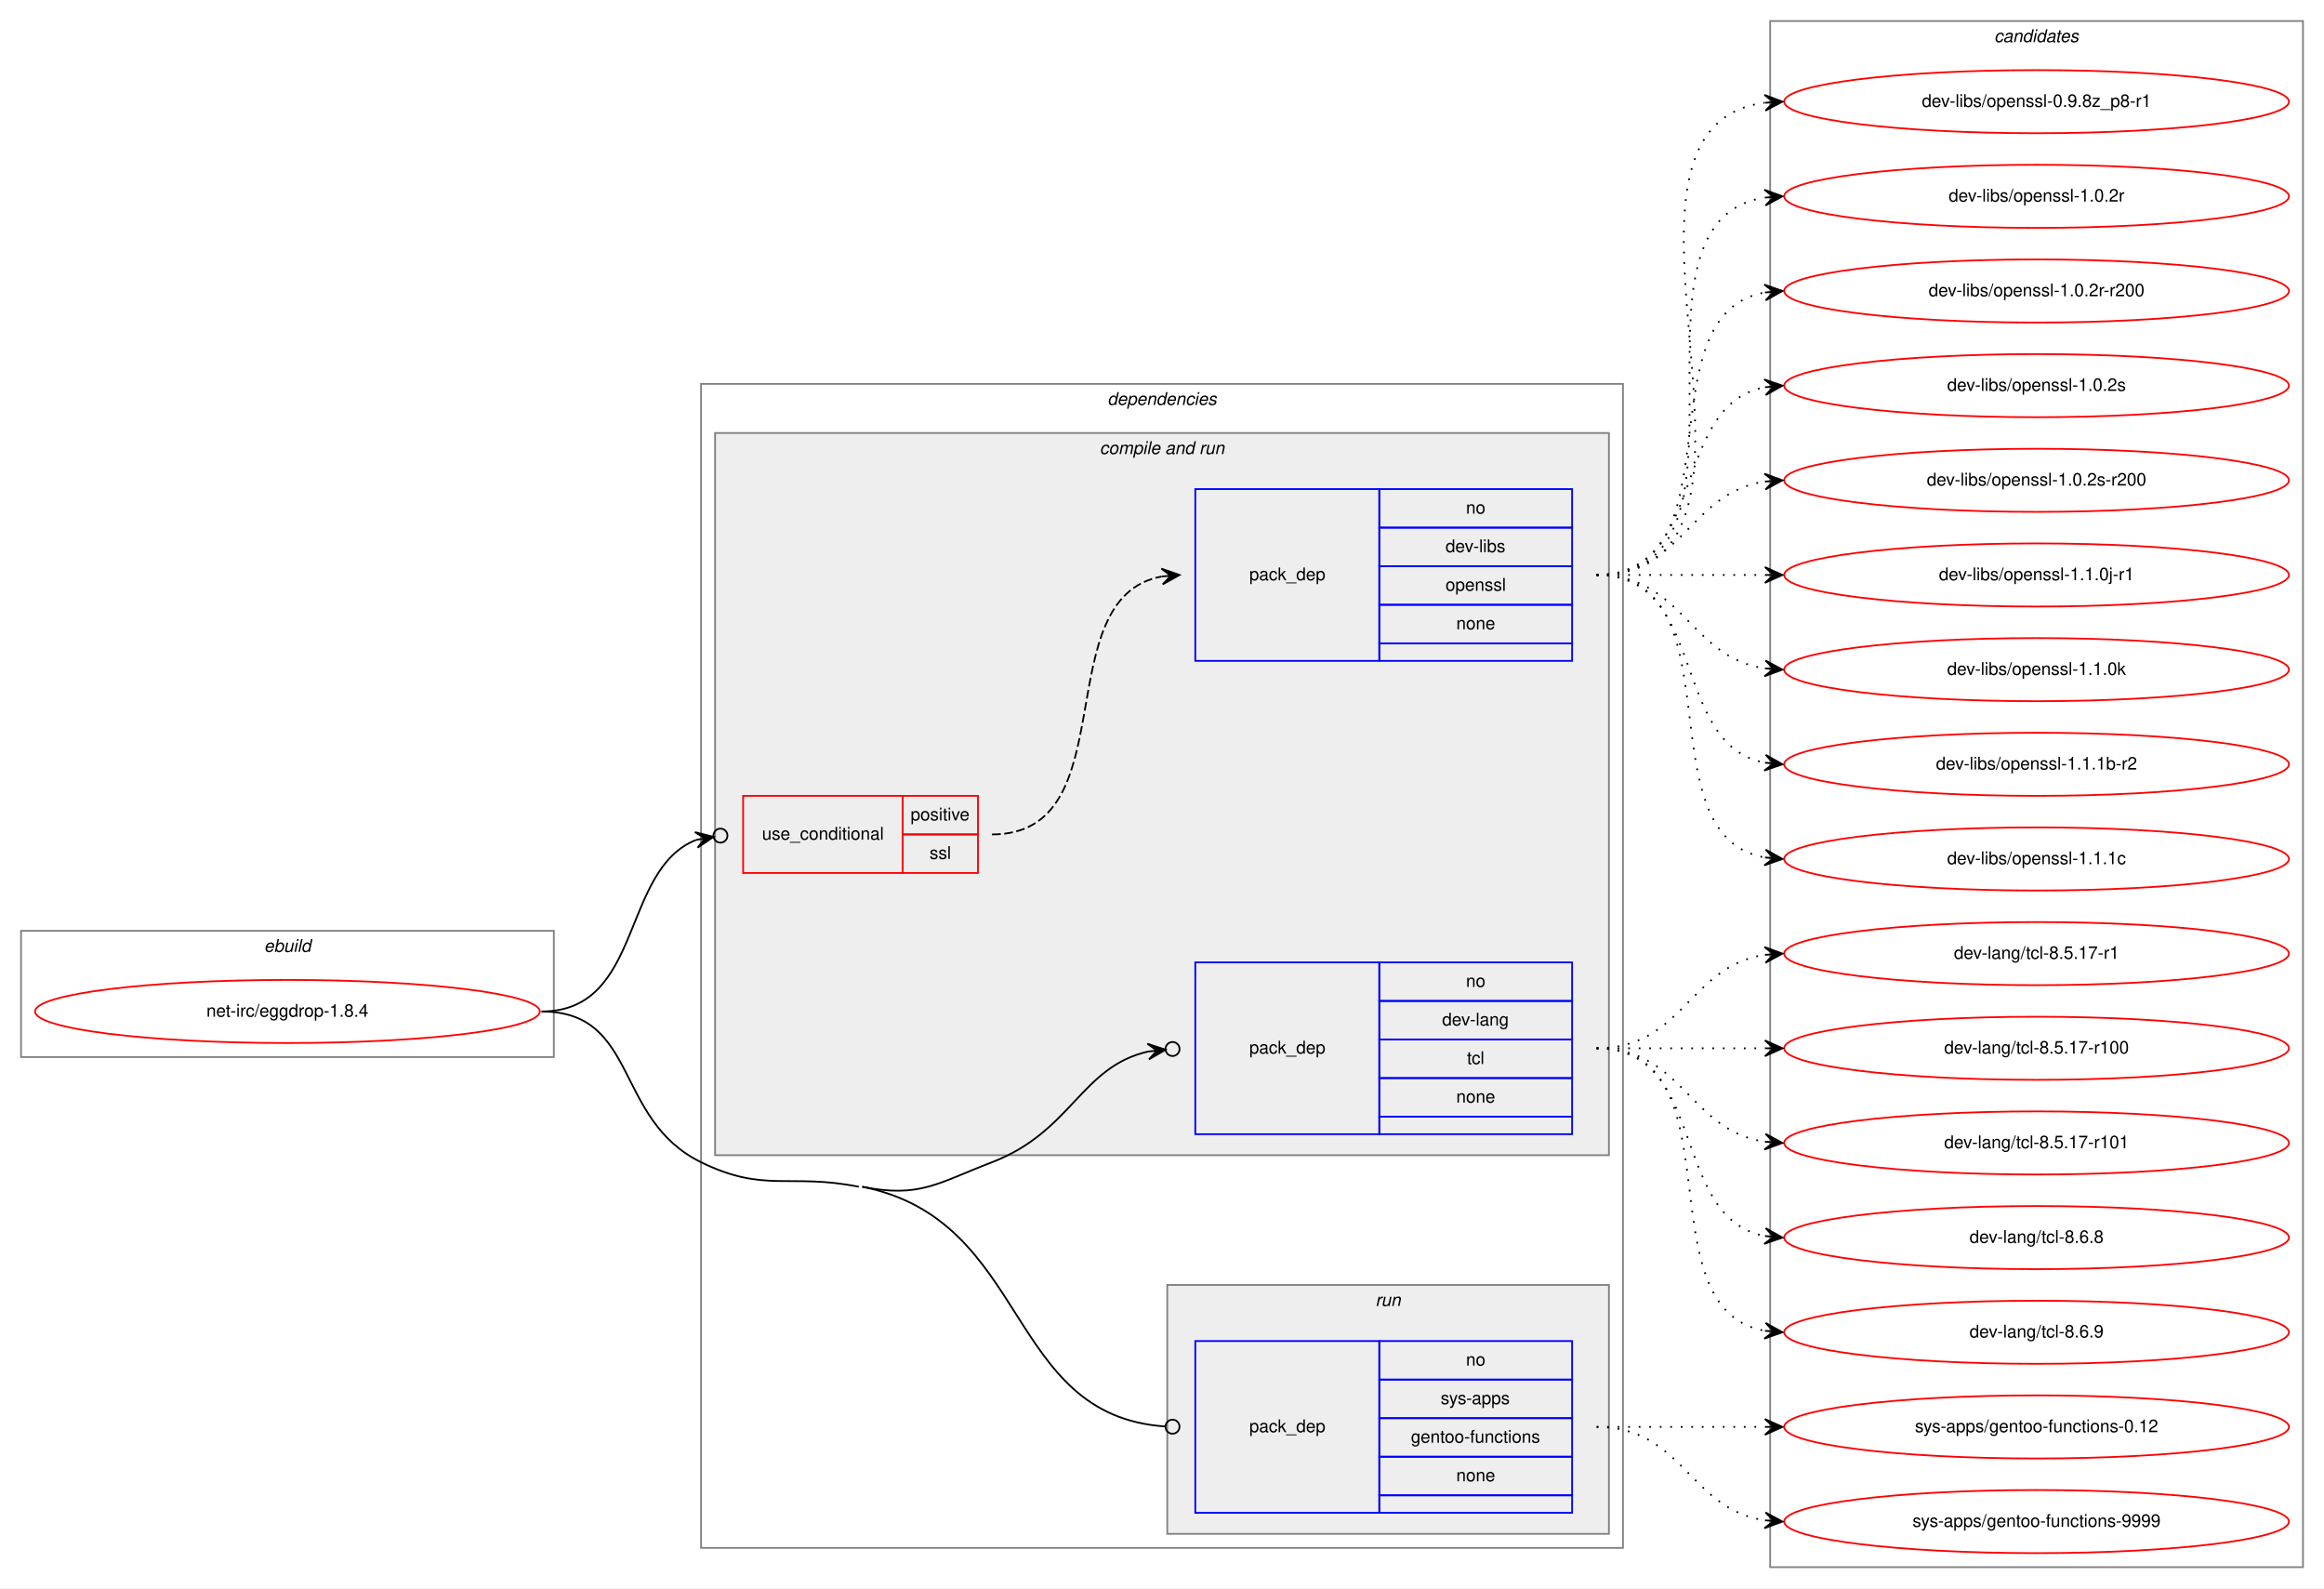
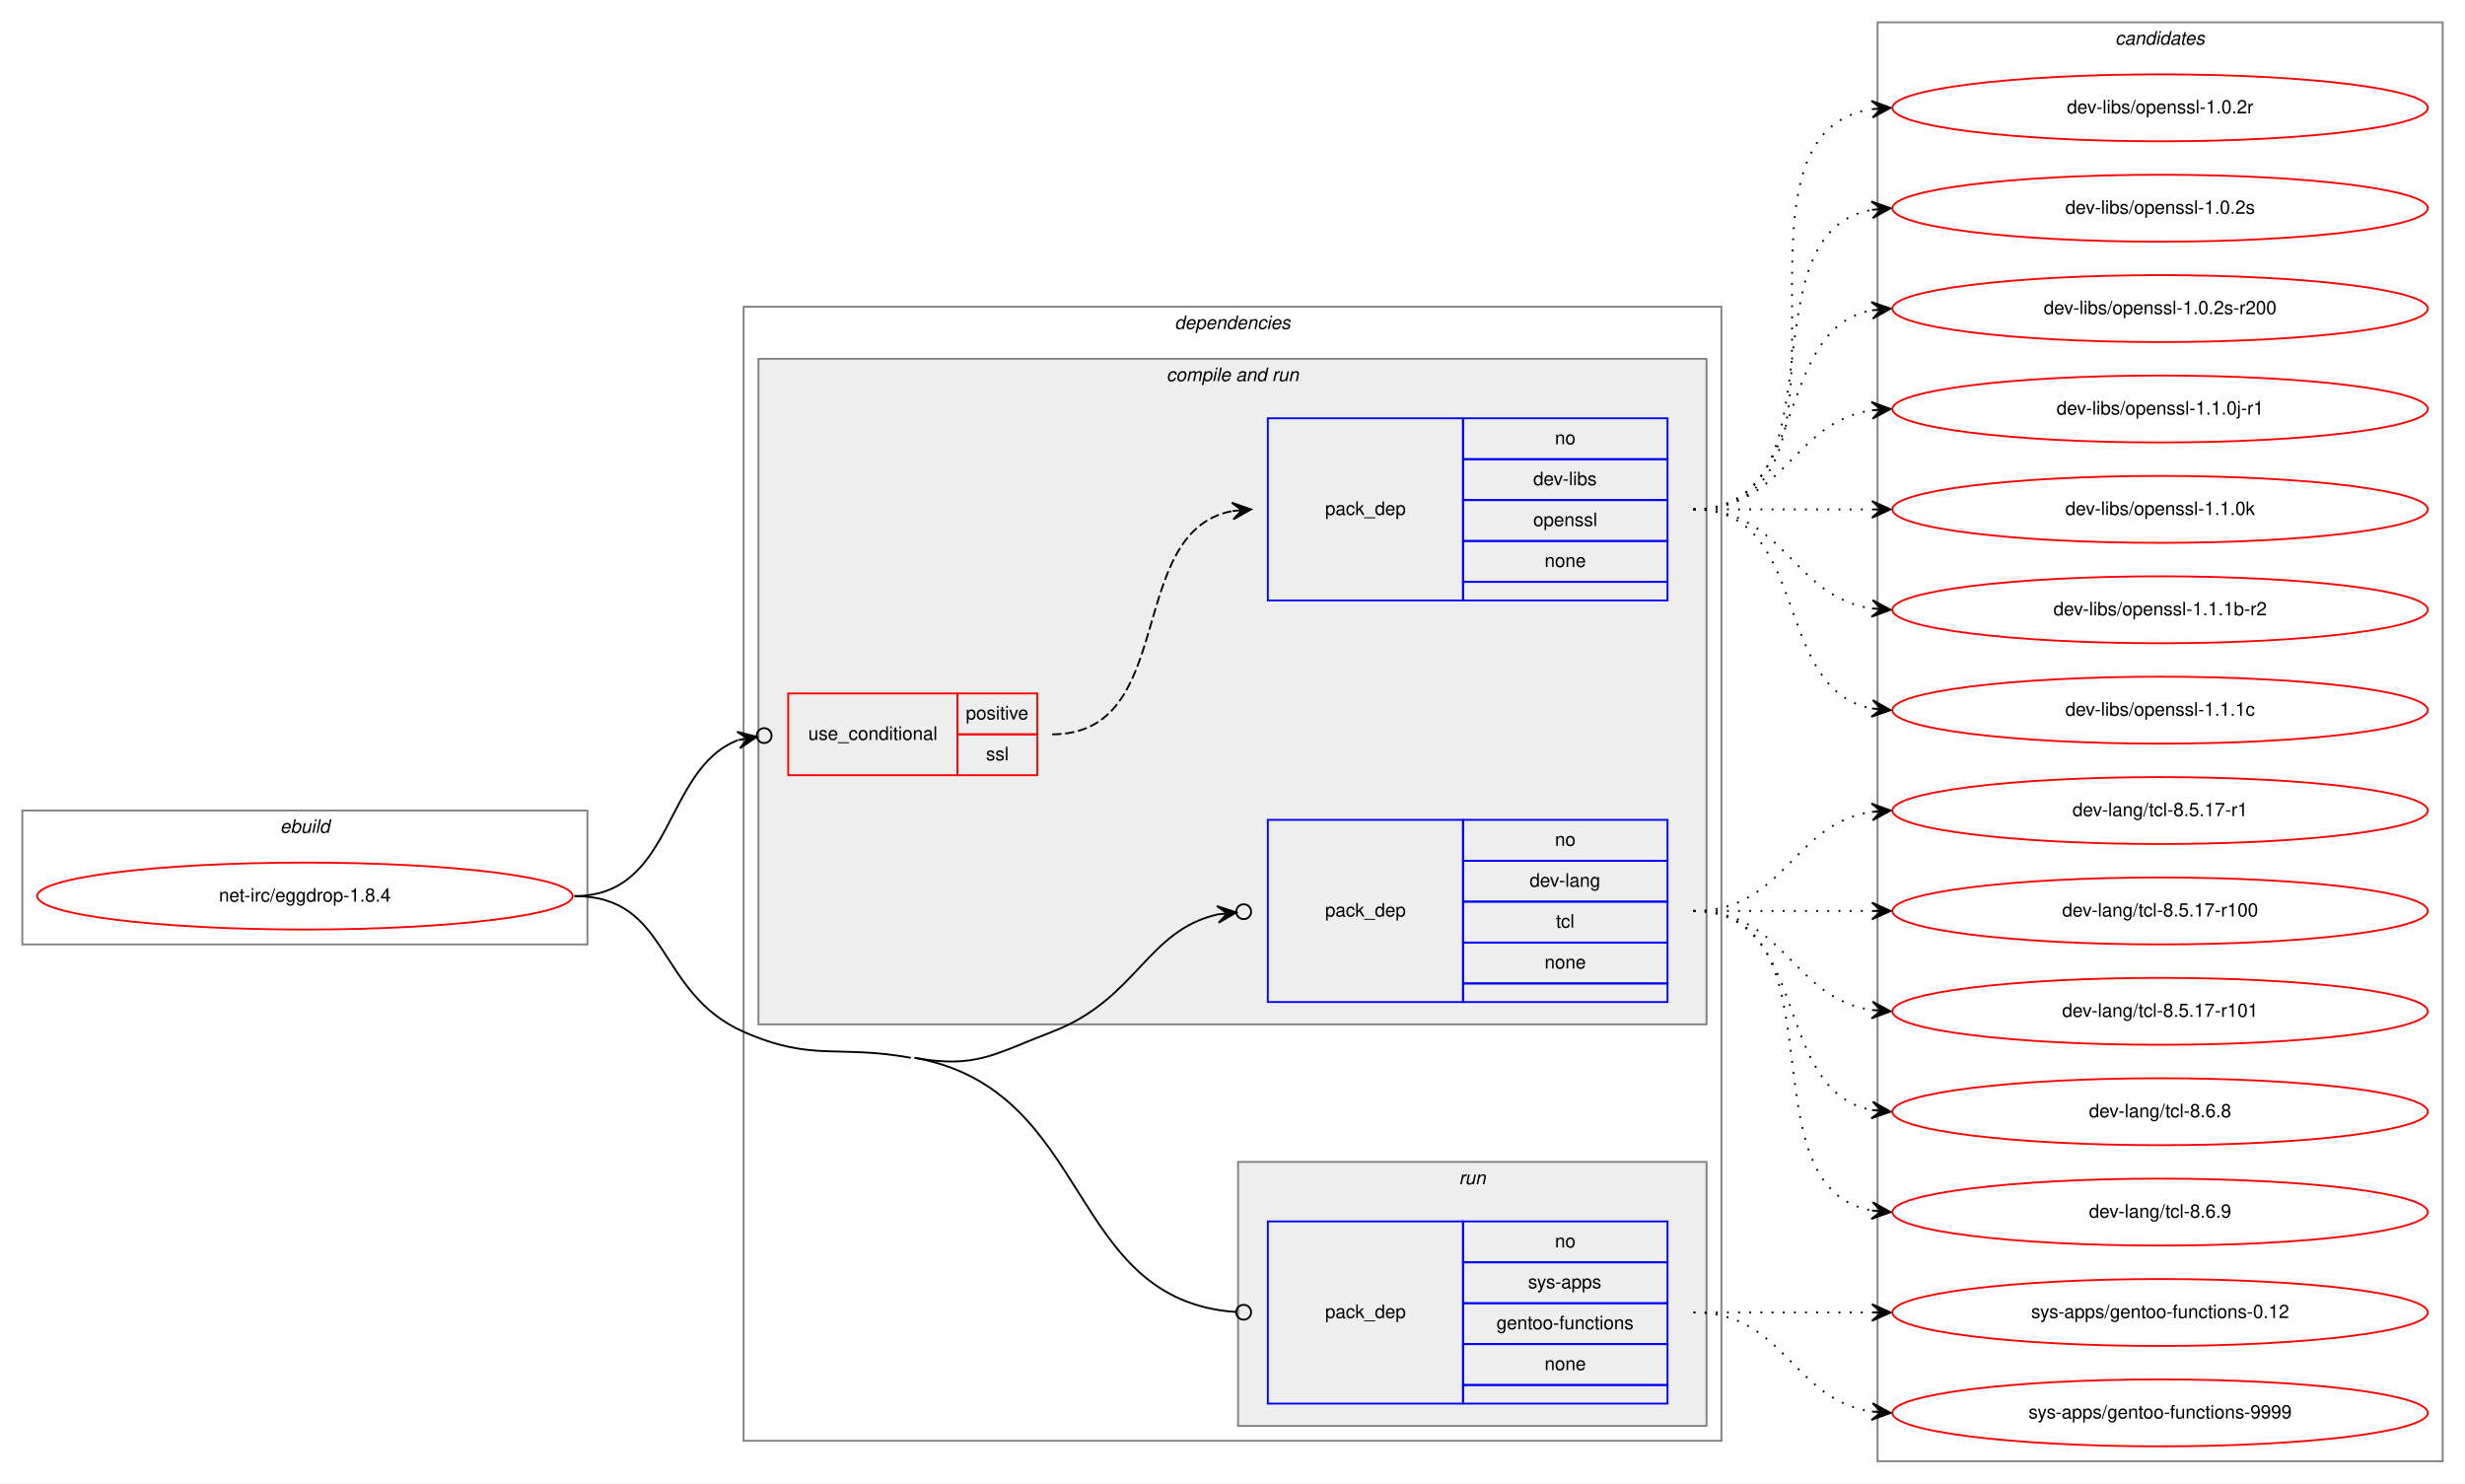
- <svg xmlns="http://www.w3.org/2000/svg" xmlns:xlink="http://www.w3.org/1999/xlink" width="1326pt" height="906pt" viewBox="0.00 0.00 1326.00 906.00">
-   <g id="graph0" class="graph" transform="scale(1 1) rotate(0) translate(4 902)">
-     <polygon fill="white" stroke="transparent" points="-4,4 -4,-902 1322,-902 1322,4 -4,4" />
+ <svg xmlns="http://www.w3.org/2000/svg" xmlns:xlink="http://www.w3.org/1999/xlink" width="1326pt" height="798pt" viewBox="0.00 0.00 1326.00 798.00">
+   <g id="graph0" class="graph" transform="scale(1 1) rotate(0) translate(4 794)">
+     <polygon fill="white" stroke="transparent" points="-4,4 -4,-794 1322,-794 1322,4 -4,4" />
    <g id="clust1" class="cluster">
-       <polygon fill="none" stroke="gray" points="8,-299 8,-371 312,-371 312,-299 8,-299" />
-       <text text-anchor="start" x="146.66" y="-359" font-family="Helvetica,sans-Serif" font-style="italic" font-size="10.00">ebuild</text>
+       <polygon fill="none" stroke="gray" points="8,-286 8,-358 312,-358 312,-286 8,-286" />
+       <text text-anchor="start" x="146.66" y="-346" font-family="Helvetica,sans-Serif" font-style="italic" font-size="10.00">ebuild</text>
    </g>
    <g id="clust2" class="cluster">
-       <polygon fill="none" stroke="gray" points="396,-19 396,-683 922,-683 922,-19 396,-19" />
-       <text text-anchor="start" x="627.88" y="-671" font-family="Helvetica,sans-Serif" font-style="italic" font-size="10.00">dependencies</text>
+       <polygon fill="none" stroke="gray" points="396,-19 396,-629 922,-629 922,-19 396,-19" />
+       <text text-anchor="start" x="627.88" y="-617" font-family="Helvetica,sans-Serif" font-style="italic" font-size="10.00">dependencies</text>
    </g>
    <g id="clust4" class="cluster">
-       <polygon fill="#eeeeee" stroke="gray" points="404,-243 404,-655 914,-655 914,-243 404,-243" />
-       <text text-anchor="start" x="623.44" y="-643" font-family="Helvetica,sans-Serif" font-style="italic" font-size="10.00">compile and run</text>
+       <polygon fill="#eeeeee" stroke="gray" points="404,-243 404,-601 914,-601 914,-243 404,-243" />
+       <text text-anchor="start" x="623.44" y="-589" font-family="Helvetica,sans-Serif" font-style="italic" font-size="10.00">compile and run</text>
    </g>
    <g id="clust8" class="cluster">
      <polygon fill="#eeeeee" stroke="gray" points="662,-27 662,-169 914,-169 914,-27 662,-27" />
      <text text-anchor="start" x="780.78" y="-157" font-family="Helvetica,sans-Serif" font-style="italic" font-size="10.00">run</text>
    </g>
    <g id="clust10" class="cluster">
-       <polygon fill="none" stroke="gray" points="1006,-8 1006,-890 1310,-890 1310,-8 1006,-8" />
-       <text text-anchor="start" x="1133.82" y="-878" font-family="Helvetica,sans-Serif" font-style="italic" font-size="10.00">candidates</text>
+       <polygon fill="none" stroke="gray" points="1006,-8 1006,-782 1310,-782 1310,-8 1006,-8" />
+       <text text-anchor="start" x="1133.82" y="-770" font-family="Helvetica,sans-Serif" font-style="italic" font-size="10.00">candidates</text>
    </g>
    <g id="node1" class="node">
      <g id="a_node1">
        <a xlink:href="../net-irc/eggdrop-1.8.4.svg" xlink:title="net-irc/eggdrop-1.8.4">
-           <ellipse fill="none" stroke="red" cx="160" cy="-325" rx="144" ry="18" />
-           <text text-anchor="middle" x="160" y="-322" font-family="Helvetica,sans-Serif" font-size="10.00">net-irc/eggdrop-1.8.4</text>
+           <ellipse fill="none" stroke="red" cx="160" cy="-312" rx="144" ry="18" />
+           <text text-anchor="middle" x="160" y="-309" font-family="Helvetica,sans-Serif" font-size="10.00">net-irc/eggdrop-1.8.4</text>
        </a>
      </g>
    </g>
    <g id="node2" class="node">
-       <polygon fill="none" stroke="red" points="420,-404 420,-448 511,-448 511,-404 420,-404" />
-       <text text-anchor="start" x="430.77" y="-423" font-family="Helvetica,sans-Serif" font-size="10.00">use_conditional</text>
-       <polygon fill="none" stroke="red" points="511,-426 511,-448 554,-448 554,-426 511,-426" />
-       <text text-anchor="start" x="515.55" y="-434" font-family="Helvetica,sans-Serif" font-size="10.00">positive</text>
-       <polygon fill="none" stroke="red" points="511,-404 511,-426 554,-426 554,-404 511,-404" />
-       <text text-anchor="start" x="526.39" y="-412" font-family="Helvetica,sans-Serif" font-size="10.00">ssl</text>
+       <polygon fill="none" stroke="red" points="420,-377 420,-421 511,-421 511,-377 420,-377" />
+       <text text-anchor="start" x="430.77" y="-396" font-family="Helvetica,sans-Serif" font-size="10.00">use_conditional</text>
+       <polygon fill="none" stroke="red" points="511,-399 511,-421 554,-421 554,-399 511,-399" />
+       <text text-anchor="start" x="515.55" y="-407" font-family="Helvetica,sans-Serif" font-size="10.00">positive</text>
+       <polygon fill="none" stroke="red" points="511,-377 511,-399 554,-399 554,-377 511,-377" />
+       <text text-anchor="start" x="526.39" y="-385" font-family="Helvetica,sans-Serif" font-size="10.00">ssl</text>
    </g>
    <g id="edge2" class="edge">
-       <path fill="none" stroke="black" d="M305,-325C363.21,-325 350.03,-405.82 393.18,-422.87" />
-       <ellipse fill="none" stroke="black" cx="407.06" cy="-425.31" rx="4" ry="4" />
-       <polygon fill="black" stroke="black" points="403.12,-424.61 392.49,-427.31 398.2,-423.75 393.27,-422.88 393.27,-422.88 393.27,-422.88 398.2,-423.75 394.05,-418.45 403.12,-424.61 403.12,-424.61" />
+       <path fill="none" stroke="black" d="M305,-312C359.04,-312 352.67,-380.41 393.02,-395.9" />
+       <ellipse fill="none" stroke="black" cx="407.06" cy="-398.32" rx="4" ry="4" />
+       <polygon fill="black" stroke="black" points="403.12,-397.64 392.5,-400.38 398.19,-396.79 393.26,-395.94 393.26,-395.94 393.26,-395.94 398.19,-396.79 394.03,-391.51 403.12,-397.64 403.12,-397.64" />
    </g>
    <g id="node4" class="node">
      <polygon fill="none" stroke="blue" points="678,-255 678,-353 783,-353 783,-255 678,-255" />
      <text text-anchor="start" x="708.82" y="-301" font-family="Helvetica,sans-Serif" font-size="10.00">pack_dep</text>
      <polygon fill="none" stroke="blue" points="783,-331 783,-353 893,-353 893,-331 783,-331" />
      <text text-anchor="start" x="832.44" y="-339" font-family="Helvetica,sans-Serif" font-size="10.00">no</text>
      <polygon fill="none" stroke="blue" points="783,-309 783,-331 893,-331 893,-309 783,-309" />
      <text text-anchor="start" x="818.83" y="-317" font-family="Helvetica,sans-Serif" font-size="10.00">dev-lang</text>
      <polygon fill="none" stroke="blue" points="783,-287 783,-309 893,-309 893,-287 783,-287" />
      <text text-anchor="start" x="833" y="-295" font-family="Helvetica,sans-Serif" font-size="10.00">tcl</text>
      <polygon fill="none" stroke="blue" points="783,-265 783,-287 893,-287 893,-265 783,-265" />
      <text text-anchor="start" x="826.88" y="-273" font-family="Helvetica,sans-Serif" font-size="10.00">none</text>
      <polygon fill="none" stroke="blue" points="783,-255 783,-265 893,-265 893,-255 783,-255" />
    </g>
    <g id="edge3" class="edge">
-       <path fill="none" stroke="black" d="M488,-225C520.83,-218.47 530.75,-227.01 562,-239 607.66,-256.52 612.73,-293.45 651.07,-302.14" />
+       <path fill="none" stroke="black" d="M488,-225C520.94,-219.07 530.75,-227.01 562,-239 607.66,-256.52 612.73,-293.45 651.07,-302.14" />
      <ellipse fill="none" stroke="black" cx="665.02" cy="-303.59" rx="4" ry="4" />
      <polygon fill="black" stroke="black" points="661.04,-303.18 650.63,-306.62 656.07,-302.66 651.1,-302.15 651.1,-302.15 651.1,-302.15 656.07,-302.66 651.56,-297.67 661.04,-303.18 661.04,-303.18" />
    </g>
    <g id="node5" class="node">
      <polygon fill="none" stroke="blue" points="678,-39 678,-137 783,-137 783,-39 678,-39" />
      <text text-anchor="start" x="708.82" y="-85" font-family="Helvetica,sans-Serif" font-size="10.00">pack_dep</text>
      <polygon fill="none" stroke="blue" points="783,-115 783,-137 893,-137 893,-115 783,-115" />
      <text text-anchor="start" x="832.44" y="-123" font-family="Helvetica,sans-Serif" font-size="10.00">no</text>
      <polygon fill="none" stroke="blue" points="783,-93 783,-115 893,-115 893,-93 783,-93" />
      <text text-anchor="start" x="818" y="-101" font-family="Helvetica,sans-Serif" font-size="10.00">sys-apps</text>
      <polygon fill="none" stroke="blue" points="783,-71 783,-93 893,-93 893,-71 783,-71" />
      <text text-anchor="start" x="801.04" y="-79" font-family="Helvetica,sans-Serif" font-size="10.00">gentoo-functions</text>
      <polygon fill="none" stroke="blue" points="783,-49 783,-71 893,-71 893,-49 783,-49" />
      <text text-anchor="start" x="826.88" y="-57" font-family="Helvetica,sans-Serif" font-size="10.00">none</text>
      <polygon fill="none" stroke="blue" points="783,-39 783,-49 893,-49 893,-39 783,-39" />
    </g>
    <g id="edge4" class="edge">
-       <path fill="none" stroke="black" d="M488,-225C584.24,-205.85 569.05,-94.34 660.99,-88.26" />
+       <path fill="none" stroke="black" d="M488,-225C584.58,-207.62 569.07,-94.44 660.99,-88.26" />
      <ellipse fill="none" stroke="black" cx="665" cy="-88.13" rx="4" ry="4" />
-       <path fill="none" stroke="black" d="M305,-325C360.65,-325 346.03,-263.49 396,-239 432.35,-221.18 446.3,-232.9 486,-225" />
+       <path fill="none" stroke="black" d="M305,-312C356.85,-312 348.56,-259.91 396,-239 433.04,-222.67 446.16,-232.17 486,-225" />
    </g>
    <g id="node3" class="node">
-       <polygon fill="none" stroke="blue" points="678,-525 678,-623 783,-623 783,-525 678,-525" />
-       <text text-anchor="start" x="708.82" y="-571" font-family="Helvetica,sans-Serif" font-size="10.00">pack_dep</text>
-       <polygon fill="none" stroke="blue" points="783,-601 783,-623 893,-623 893,-601 783,-601" />
-       <text text-anchor="start" x="832.44" y="-609" font-family="Helvetica,sans-Serif" font-size="10.00">no</text>
-       <polygon fill="none" stroke="blue" points="783,-579 783,-601 893,-601 893,-579 783,-579" />
-       <text text-anchor="start" x="820.78" y="-587" font-family="Helvetica,sans-Serif" font-size="10.00">dev-libs</text>
-       <polygon fill="none" stroke="blue" points="783,-557 783,-579 893,-579 893,-557 783,-557" />
-       <text text-anchor="start" x="820.77" y="-565" font-family="Helvetica,sans-Serif" font-size="10.00">openssl</text>
-       <polygon fill="none" stroke="blue" points="783,-535 783,-557 893,-557 893,-535 783,-535" />
-       <text text-anchor="start" x="826.88" y="-543" font-family="Helvetica,sans-Serif" font-size="10.00">none</text>
-       <polygon fill="none" stroke="blue" points="783,-525 783,-535 893,-535 893,-525 783,-525" />
+       <polygon fill="none" stroke="blue" points="678,-471 678,-569 783,-569 783,-471 678,-471" />
+       <text text-anchor="start" x="708.82" y="-517" font-family="Helvetica,sans-Serif" font-size="10.00">pack_dep</text>
+       <polygon fill="none" stroke="blue" points="783,-547 783,-569 893,-569 893,-547 783,-547" />
+       <text text-anchor="start" x="832.44" y="-555" font-family="Helvetica,sans-Serif" font-size="10.00">no</text>
+       <polygon fill="none" stroke="blue" points="783,-525 783,-547 893,-547 893,-525 783,-525" />
+       <text text-anchor="start" x="820.78" y="-533" font-family="Helvetica,sans-Serif" font-size="10.00">dev-libs</text>
+       <polygon fill="none" stroke="blue" points="783,-503 783,-525 893,-525 893,-503 783,-503" />
+       <text text-anchor="start" x="820.77" y="-511" font-family="Helvetica,sans-Serif" font-size="10.00">openssl</text>
+       <polygon fill="none" stroke="blue" points="783,-481 783,-503 893,-503 893,-481 783,-481" />
+       <text text-anchor="start" x="826.88" y="-489" font-family="Helvetica,sans-Serif" font-size="10.00">none</text>
+       <polygon fill="none" stroke="blue" points="783,-471 783,-481 893,-481 893,-471 783,-471" />
    </g>
    <g id="edge1" class="edge">
-       <path fill="none" stroke="black" stroke-dasharray="5,2" d="M562,-426C639.52,-426 592.53,-561 658.86,-573.13" />
-       <polygon fill="black" stroke="black" points="669,-574 658.65,-577.63 664.02,-573.57 659.04,-573.15 659.04,-573.15 659.04,-573.15 664.02,-573.57 659.42,-568.66 669,-574 669,-574" />
+       <path fill="none" stroke="black" stroke-dasharray="5,2" d="M562,-399C630.14,-399 600.65,-508.02 658.87,-519.1" />
+       <polygon fill="black" stroke="black" points="669,-520 658.64,-523.59 664.02,-519.56 659.04,-519.11 659.04,-519.11 659.04,-519.11 664.02,-519.56 659.44,-514.63 669,-520 669,-520" />
    </g>
    <g id="node6" class="node">
      <g id="a_node6">
-         <a xlink:href="../dev-libs/openssl-0.9.8z_p8-r1.svg" xlink:title="dev-libs/openssl-0.9.8z_p8-r1">
-           <ellipse fill="none" stroke="red" cx="1158" cy="-844" rx="144" ry="18" />
-           <text text-anchor="middle" x="1158" y="-841" font-family="Helvetica,sans-Serif" font-size="10.00">dev-libs/openssl-0.9.8z_p8-r1</text>
+         <a xlink:href="../dev-libs/openssl-1.0.2r.svg" xlink:title="dev-libs/openssl-1.0.2r">
+           <ellipse fill="none" stroke="red" cx="1158" cy="-736" rx="144" ry="18" />
+           <text text-anchor="middle" x="1158" y="-733" font-family="Helvetica,sans-Serif" font-size="10.00">dev-libs/openssl-1.0.2r</text>
        </a>
      </g>
    </g>
    <g id="edge5" class="edge">
-       <path fill="none" stroke="black" stroke-dasharray="1,5" d="M907,-574C1032.27,-574 892.46,-828.92 1002.71,-843.36" />
-       <polygon fill="black" stroke="black" points="1013,-844 1002.74,-847.87 1008.01,-843.69 1003.02,-843.38 1003.02,-843.38 1003.02,-843.38 1008.01,-843.69 1003.3,-838.89 1013,-844 1013,-844" />
+       <path fill="none" stroke="black" stroke-dasharray="1,5" d="M907,-520C1010.28,-520 913.19,-721.49 1002.77,-735.26" />
+       <polygon fill="black" stroke="black" points="1013,-736 1002.7,-739.77 1008.01,-735.64 1003.03,-735.28 1003.03,-735.28 1003.03,-735.28 1008.01,-735.64 1003.35,-730.79 1013,-736 1013,-736" />
    </g>
    <g id="node7" class="node">
      <g id="a_node7">
-         <a xlink:href="../dev-libs/openssl-1.0.2r.svg" xlink:title="dev-libs/openssl-1.0.2r">
-           <ellipse fill="none" stroke="red" cx="1158" cy="-790" rx="144" ry="18" />
-           <text text-anchor="middle" x="1158" y="-787" font-family="Helvetica,sans-Serif" font-size="10.00">dev-libs/openssl-1.0.2r</text>
-         </a>
-       </g>
-     </g>
-     <g id="edge6" class="edge">
-       <path fill="none" stroke="black" stroke-dasharray="1,5" d="M907,-574C1010.28,-574 913.19,-775.49 1002.77,-789.26" />
-       <polygon fill="black" stroke="black" points="1013,-790 1002.7,-793.77 1008.01,-789.64 1003.03,-789.28 1003.03,-789.28 1003.03,-789.28 1008.01,-789.64 1003.35,-784.79 1013,-790 1013,-790" />
-     </g>
-     <g id="node8" class="node">
-       <g id="a_node8">
-         <a xlink:href="../dev-libs/openssl-1.0.2r-r200.svg" xlink:title="dev-libs/openssl-1.0.2r-r200">
-           <ellipse fill="none" stroke="red" cx="1158" cy="-736" rx="144" ry="18" />
-           <text text-anchor="middle" x="1158" y="-733" font-family="Helvetica,sans-Serif" font-size="10.00">dev-libs/openssl-1.0.2r-r200</text>
-         </a>
-       </g>
-     </g>
-     <g id="edge7" class="edge">
-       <path fill="none" stroke="black" stroke-dasharray="1,5" d="M907,-574C989.35,-574 932.36,-722.38 1002.73,-735.13" />
-       <polygon fill="black" stroke="black" points="1013,-736 1002.66,-739.64 1008.02,-735.58 1003.04,-735.15 1003.04,-735.15 1003.04,-735.15 1008.02,-735.58 1003.42,-730.67 1013,-736 1013,-736" />
-     </g>
-     <g id="node9" class="node">
-       <g id="a_node9">
        <a xlink:href="../dev-libs/openssl-1.0.2s.svg" xlink:title="dev-libs/openssl-1.0.2s">
          <ellipse fill="none" stroke="red" cx="1158" cy="-682" rx="144" ry="18" />
          <text text-anchor="middle" x="1158" y="-679" font-family="Helvetica,sans-Serif" font-size="10.00">dev-libs/openssl-1.0.2s</text>
        </a>
      </g>
    </g>
-     <g id="edge8" class="edge">
-       <path fill="none" stroke="black" stroke-dasharray="1,5" d="M907,-574C970.58,-574 948.58,-670.51 1002.79,-681.07" />
-       <polygon fill="black" stroke="black" points="1013,-682 1002.63,-685.57 1008.02,-681.54 1003.04,-681.09 1003.04,-681.09 1003.04,-681.09 1008.02,-681.54 1003.45,-676.61 1013,-682 1013,-682" />
-     </g>
-     <g id="node10" class="node">
-       <g id="a_node10">
+     <g id="edge6" class="edge">
+       <path fill="none" stroke="black" stroke-dasharray="1,5" d="M907,-520C989.35,-520 932.36,-668.38 1002.73,-681.13" />
+       <polygon fill="black" stroke="black" points="1013,-682 1002.66,-685.64 1008.02,-681.58 1003.04,-681.15 1003.04,-681.15 1003.04,-681.15 1008.02,-681.58 1003.42,-676.67 1013,-682 1013,-682" />
+     </g>
+     <g id="node8" class="node">
+       <g id="a_node8">
        <a xlink:href="../dev-libs/openssl-1.0.2s-r200.svg" xlink:title="dev-libs/openssl-1.0.2s-r200">
          <ellipse fill="none" stroke="red" cx="1158" cy="-628" rx="144" ry="18" />
          <text text-anchor="middle" x="1158" y="-625" font-family="Helvetica,sans-Serif" font-size="10.00">dev-libs/openssl-1.0.2s-r200</text>
        </a>
      </g>
    </g>
-     <g id="edge9" class="edge">
-       <path fill="none" stroke="black" stroke-dasharray="1,5" d="M907,-574C956.26,-574 959.85,-620.87 1002.86,-627.28" />
-       <polygon fill="black" stroke="black" points="1013,-628 1002.71,-631.78 1008.01,-627.64 1003.03,-627.29 1003.03,-627.29 1003.03,-627.29 1008.01,-627.64 1003.35,-622.8 1013,-628 1013,-628" />
-     </g>
-     <g id="node11" class="node">
-       <g id="a_node11">
+     <g id="edge7" class="edge">
+       <path fill="none" stroke="black" stroke-dasharray="1,5" d="M907,-520C970.58,-520 948.58,-616.51 1002.79,-627.07" />
+       <polygon fill="black" stroke="black" points="1013,-628 1002.63,-631.57 1008.02,-627.54 1003.04,-627.09 1003.04,-627.09 1003.04,-627.09 1008.02,-627.54 1003.45,-622.61 1013,-628 1013,-628" />
+     </g>
+     <g id="node9" class="node">
+       <g id="a_node9">
        <a xlink:href="../dev-libs/openssl-1.1.0j-r1.svg" xlink:title="dev-libs/openssl-1.1.0j-r1">
          <ellipse fill="none" stroke="red" cx="1158" cy="-574" rx="144" ry="18" />
          <text text-anchor="middle" x="1158" y="-571" font-family="Helvetica,sans-Serif" font-size="10.00">dev-libs/openssl-1.1.0j-r1</text>
        </a>
      </g>
    </g>
-     <g id="edge10" class="edge">
-       <path fill="none" stroke="black" stroke-dasharray="1,5" d="M907,-574C950.43,-574 963.83,-574 1002.57,-574" />
-       <polygon fill="black" stroke="black" points="1013,-574 1003,-578.5 1008,-574 1003,-574 1003,-574 1003,-574 1008,-574 1003,-569.5 1013,-574 1013,-574" />
-     </g>
-     <g id="node12" class="node">
-       <g id="a_node12">
+     <g id="edge8" class="edge">
+       <path fill="none" stroke="black" stroke-dasharray="1,5" d="M907,-520C956.26,-520 959.85,-566.87 1002.86,-573.28" />
+       <polygon fill="black" stroke="black" points="1013,-574 1002.71,-577.78 1008.01,-573.64 1003.03,-573.29 1003.03,-573.29 1003.03,-573.29 1008.01,-573.64 1003.35,-568.8 1013,-574 1013,-574" />
+     </g>
+     <g id="node10" class="node">
+       <g id="a_node10">
        <a xlink:href="../dev-libs/openssl-1.1.0k.svg" xlink:title="dev-libs/openssl-1.1.0k">
          <ellipse fill="none" stroke="red" cx="1158" cy="-520" rx="144" ry="18" />
          <text text-anchor="middle" x="1158" y="-517" font-family="Helvetica,sans-Serif" font-size="10.00">dev-libs/openssl-1.1.0k</text>
        </a>
      </g>
    </g>
-     <g id="edge11" class="edge">
-       <path fill="none" stroke="black" stroke-dasharray="1,5" d="M907,-574C956.26,-574 959.85,-527.13 1002.86,-520.72" />
-       <polygon fill="black" stroke="black" points="1013,-520 1003.35,-525.2 1008.01,-520.36 1003.03,-520.71 1003.03,-520.71 1003.03,-520.71 1008.01,-520.36 1002.71,-516.22 1013,-520 1013,-520" />
-     </g>
-     <g id="node13" class="node">
-       <g id="a_node13">
+     <g id="edge9" class="edge">
+       <path fill="none" stroke="black" stroke-dasharray="1,5" d="M907,-520C950.43,-520 963.83,-520 1002.57,-520" />
+       <polygon fill="black" stroke="black" points="1013,-520 1003,-524.5 1008,-520 1003,-520 1003,-520 1003,-520 1008,-520 1003,-515.5 1013,-520 1013,-520" />
+     </g>
+     <g id="node11" class="node">
+       <g id="a_node11">
        <a xlink:href="../dev-libs/openssl-1.1.1b-r2.svg" xlink:title="dev-libs/openssl-1.1.1b-r2">
          <ellipse fill="none" stroke="red" cx="1158" cy="-466" rx="144" ry="18" />
          <text text-anchor="middle" x="1158" y="-463" font-family="Helvetica,sans-Serif" font-size="10.00">dev-libs/openssl-1.1.1b-r2</text>
        </a>
      </g>
    </g>
-     <g id="edge12" class="edge">
-       <path fill="none" stroke="black" stroke-dasharray="1,5" d="M907,-574C970.58,-574 948.58,-477.49 1002.79,-466.93" />
-       <polygon fill="black" stroke="black" points="1013,-466 1003.45,-471.39 1008.02,-466.46 1003.04,-466.91 1003.04,-466.91 1003.04,-466.91 1008.02,-466.46 1002.63,-462.43 1013,-466 1013,-466" />
-     </g>
-     <g id="node14" class="node">
-       <g id="a_node14">
+     <g id="edge10" class="edge">
+       <path fill="none" stroke="black" stroke-dasharray="1,5" d="M907,-520C956.26,-520 959.85,-473.13 1002.86,-466.72" />
+       <polygon fill="black" stroke="black" points="1013,-466 1003.35,-471.2 1008.01,-466.36 1003.03,-466.71 1003.03,-466.71 1003.03,-466.71 1008.01,-466.36 1002.71,-462.22 1013,-466 1013,-466" />
+     </g>
+     <g id="node12" class="node">
+       <g id="a_node12">
        <a xlink:href="../dev-libs/openssl-1.1.1c.svg" xlink:title="dev-libs/openssl-1.1.1c">
          <ellipse fill="none" stroke="red" cx="1158" cy="-412" rx="144" ry="18" />
          <text text-anchor="middle" x="1158" y="-409" font-family="Helvetica,sans-Serif" font-size="10.00">dev-libs/openssl-1.1.1c</text>
        </a>
      </g>
    </g>
-     <g id="edge13" class="edge">
-       <path fill="none" stroke="black" stroke-dasharray="1,5" d="M907,-574C989.35,-574 932.36,-425.62 1002.73,-412.87" />
-       <polygon fill="black" stroke="black" points="1013,-412 1003.42,-417.33 1008.02,-412.42 1003.04,-412.85 1003.04,-412.85 1003.04,-412.85 1008.02,-412.42 1002.66,-408.36 1013,-412 1013,-412" />
-     </g>
-     <g id="node15" class="node">
-       <g id="a_node15">
+     <g id="edge11" class="edge">
+       <path fill="none" stroke="black" stroke-dasharray="1,5" d="M907,-520C970.58,-520 948.58,-423.49 1002.79,-412.93" />
+       <polygon fill="black" stroke="black" points="1013,-412 1003.45,-417.39 1008.02,-412.46 1003.04,-412.91 1003.04,-412.91 1003.04,-412.91 1008.02,-412.46 1002.63,-408.43 1013,-412 1013,-412" />
+     </g>
+     <g id="node13" class="node">
+       <g id="a_node13">
        <a xlink:href="../dev-lang/tcl-8.5.17-r1.svg" xlink:title="dev-lang/tcl-8.5.17-r1">
          <ellipse fill="none" stroke="red" cx="1158" cy="-358" rx="144" ry="18" />
          <text text-anchor="middle" x="1158" y="-355" font-family="Helvetica,sans-Serif" font-size="10.00">dev-lang/tcl-8.5.17-r1</text>
        </a>
      </g>
    </g>
-     <g id="edge14" class="edge">
+     <g id="edge12" class="edge">
      <path fill="none" stroke="black" stroke-dasharray="1,5" d="M907,-304C956.26,-304 959.85,-350.87 1002.86,-357.28" />
      <polygon fill="black" stroke="black" points="1013,-358 1002.71,-361.78 1008.01,-357.64 1003.03,-357.29 1003.03,-357.29 1003.03,-357.29 1008.01,-357.64 1003.35,-352.8 1013,-358 1013,-358" />
    </g>
-     <g id="node16" class="node">
-       <g id="a_node16">
+     <g id="node14" class="node">
+       <g id="a_node14">
        <a xlink:href="../dev-lang/tcl-8.5.17-r100.svg" xlink:title="dev-lang/tcl-8.5.17-r100">
          <ellipse fill="none" stroke="red" cx="1158" cy="-304" rx="144" ry="18" />
          <text text-anchor="middle" x="1158" y="-301" font-family="Helvetica,sans-Serif" font-size="10.00">dev-lang/tcl-8.5.17-r100</text>
        </a>
      </g>
    </g>
-     <g id="edge15" class="edge">
+     <g id="edge13" class="edge">
      <path fill="none" stroke="black" stroke-dasharray="1,5" d="M907,-304C950.43,-304 963.83,-304 1002.57,-304" />
      <polygon fill="black" stroke="black" points="1013,-304 1003,-308.5 1008,-304 1003,-304 1003,-304 1003,-304 1008,-304 1003,-299.5 1013,-304 1013,-304" />
    </g>
-     <g id="node17" class="node">
-       <g id="a_node17">
+     <g id="node15" class="node">
+       <g id="a_node15">
        <a xlink:href="../dev-lang/tcl-8.5.17-r101.svg" xlink:title="dev-lang/tcl-8.5.17-r101">
          <ellipse fill="none" stroke="red" cx="1158" cy="-250" rx="144" ry="18" />
          <text text-anchor="middle" x="1158" y="-247" font-family="Helvetica,sans-Serif" font-size="10.00">dev-lang/tcl-8.5.17-r101</text>
        </a>
      </g>
    </g>
-     <g id="edge16" class="edge">
+     <g id="edge14" class="edge">
      <path fill="none" stroke="black" stroke-dasharray="1,5" d="M907,-304C956.26,-304 959.85,-257.13 1002.86,-250.72" />
      <polygon fill="black" stroke="black" points="1013,-250 1003.35,-255.2 1008.01,-250.36 1003.03,-250.71 1003.03,-250.71 1003.03,-250.71 1008.01,-250.36 1002.71,-246.22 1013,-250 1013,-250" />
    </g>
-     <g id="node18" class="node">
-       <g id="a_node18">
+     <g id="node16" class="node">
+       <g id="a_node16">
        <a xlink:href="../dev-lang/tcl-8.6.8.svg" xlink:title="dev-lang/tcl-8.6.8">
          <ellipse fill="none" stroke="red" cx="1158" cy="-196" rx="144" ry="18" />
          <text text-anchor="middle" x="1158" y="-193" font-family="Helvetica,sans-Serif" font-size="10.00">dev-lang/tcl-8.6.8</text>
        </a>
      </g>
    </g>
-     <g id="edge17" class="edge">
+     <g id="edge15" class="edge">
      <path fill="none" stroke="black" stroke-dasharray="1,5" d="M907,-304C970.58,-304 948.58,-207.49 1002.79,-196.93" />
      <polygon fill="black" stroke="black" points="1013,-196 1003.45,-201.39 1008.02,-196.46 1003.04,-196.91 1003.04,-196.91 1003.04,-196.91 1008.02,-196.46 1002.63,-192.43 1013,-196 1013,-196" />
    </g>
-     <g id="node19" class="node">
-       <g id="a_node19">
+     <g id="node17" class="node">
+       <g id="a_node17">
        <a xlink:href="../dev-lang/tcl-8.6.9.svg" xlink:title="dev-lang/tcl-8.6.9">
          <ellipse fill="none" stroke="red" cx="1158" cy="-142" rx="144" ry="18" />
          <text text-anchor="middle" x="1158" y="-139" font-family="Helvetica,sans-Serif" font-size="10.00">dev-lang/tcl-8.6.9</text>
        </a>
      </g>
    </g>
-     <g id="edge18" class="edge">
+     <g id="edge16" class="edge">
      <path fill="none" stroke="black" stroke-dasharray="1,5" d="M907,-304C989.35,-304 932.36,-155.62 1002.73,-142.87" />
      <polygon fill="black" stroke="black" points="1013,-142 1003.42,-147.33 1008.02,-142.42 1003.04,-142.85 1003.04,-142.85 1003.04,-142.85 1008.02,-142.42 1002.66,-138.36 1013,-142 1013,-142" />
    </g>
-     <g id="node20" class="node">
-       <g id="a_node20">
+     <g id="node18" class="node">
+       <g id="a_node18">
        <a xlink:href="../sys-apps/gentoo-functions-0.12.svg" xlink:title="sys-apps/gentoo-functions-0.12">
          <ellipse fill="none" stroke="red" cx="1158" cy="-88" rx="144" ry="18" />
          <text text-anchor="middle" x="1158" y="-85" font-family="Helvetica,sans-Serif" font-size="10.00">sys-apps/gentoo-functions-0.12</text>
        </a>
      </g>
    </g>
-     <g id="edge19" class="edge">
+     <g id="edge17" class="edge">
      <path fill="none" stroke="black" stroke-dasharray="1,5" d="M907,-88C950.43,-88 963.83,-88 1002.57,-88" />
      <polygon fill="black" stroke="black" points="1013,-88 1003,-92.5 1008,-88 1003,-88 1003,-88 1003,-88 1008,-88 1003,-83.5 1013,-88 1013,-88" />
    </g>
-     <g id="node21" class="node">
-       <g id="a_node21">
+     <g id="node19" class="node">
+       <g id="a_node19">
        <a xlink:href="../sys-apps/gentoo-functions-9999.svg" xlink:title="sys-apps/gentoo-functions-9999">
          <ellipse fill="none" stroke="red" cx="1158" cy="-34" rx="144" ry="18" />
          <text text-anchor="middle" x="1158" y="-31" font-family="Helvetica,sans-Serif" font-size="10.00">sys-apps/gentoo-functions-9999</text>
        </a>
      </g>
    </g>
-     <g id="edge20" class="edge">
+     <g id="edge18" class="edge">
      <path fill="none" stroke="black" stroke-dasharray="1,5" d="M907,-88C956.26,-88 959.85,-41.13 1002.86,-34.72" />
      <polygon fill="black" stroke="black" points="1013,-34 1003.35,-39.2 1008.01,-34.36 1003.03,-34.71 1003.03,-34.71 1003.03,-34.71 1008.01,-34.36 1002.71,-30.22 1013,-34 1013,-34" />
    </g>
  </g>
</svg>
